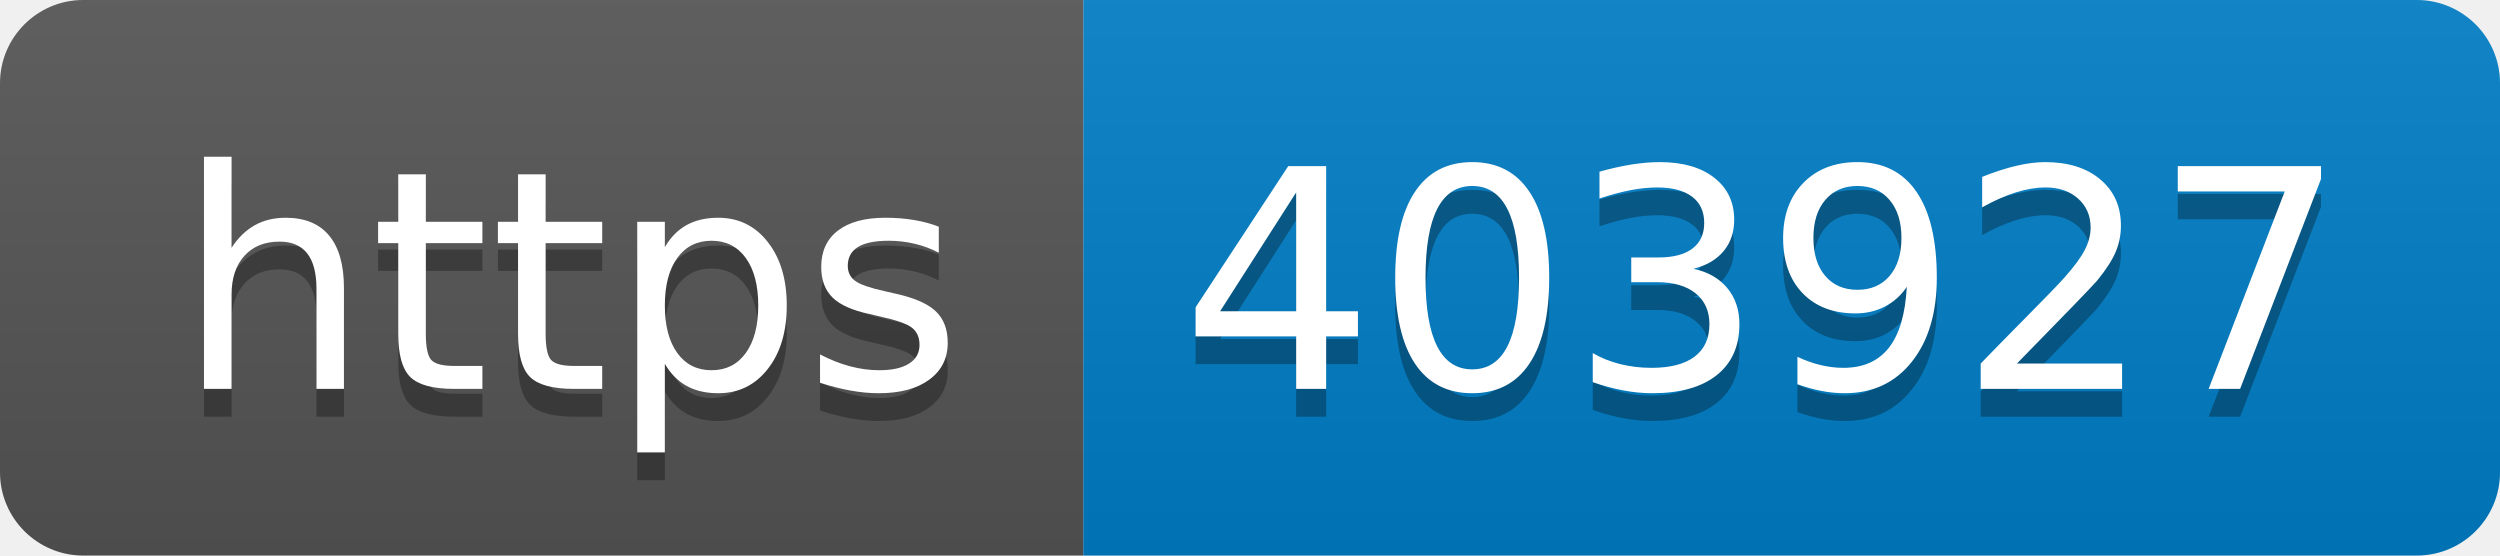
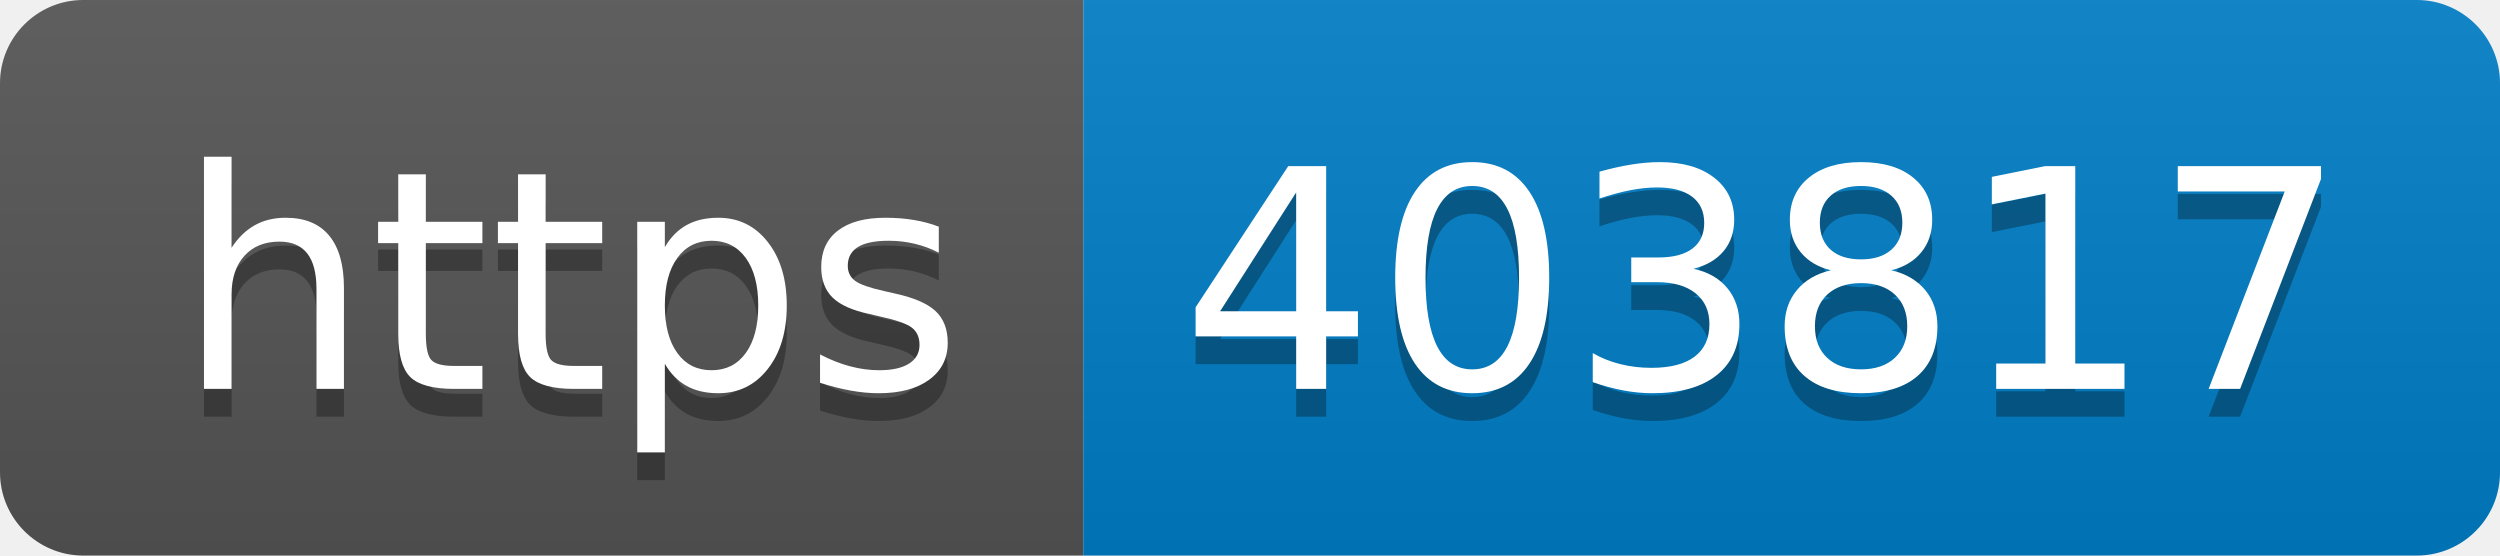
- <svg xmlns="http://www.w3.org/2000/svg" width="90" height="20" role="img" aria-label="https: 403927">
+ <svg xmlns="http://www.w3.org/2000/svg" width="90" height="20" role="img" aria-label="https: 403817">
  <linearGradient id="s" x2="0" y2="100%">
    <stop offset="0" stop-color="#bbb" stop-opacity=".1" />
    <stop offset="1" stop-opacity=".1" />
  </linearGradient>
  <clipPath id="r">
    <rect width="90" height="20" rx="3" fill="#fff" />
  </clipPath>
  <g clip-path="url(#r)">
    <rect width="39" height="20" fill="#555" />
    <rect x="39" width="51" height="20" fill="#007ec6" />
    <rect width="90" height="20" fill="url(#s)" />
  </g>
  <g fill="#fff" text-anchor="middle" font-family="Verdana,Geneva,DejaVu Sans,sans-serif" text-rendering="geometricPrecision" font-size="110">
    <text aria-hidden="true" x="205" y="150" fill="#010101" fill-opacity=".3" transform="scale(.1)" textLength="290">https</text>
    <text x="205" y="140" transform="scale(.1)" fill="#fff" textLength="290">https</text>
-     <text aria-hidden="true" x="635" y="150" fill="#010101" fill-opacity=".3" transform="scale(.1)" textLength="410">403927</text>
-     <text x="635" y="140" transform="scale(.1)" fill="#fff" textLength="410">403927</text>
+     <text aria-hidden="true" x="635" y="150" fill="#010101" fill-opacity=".3" transform="scale(.1)" textLength="410">403817</text>
+     <text x="635" y="140" transform="scale(.1)" fill="#fff" textLength="410">403817</text>
  </g>
</svg>
